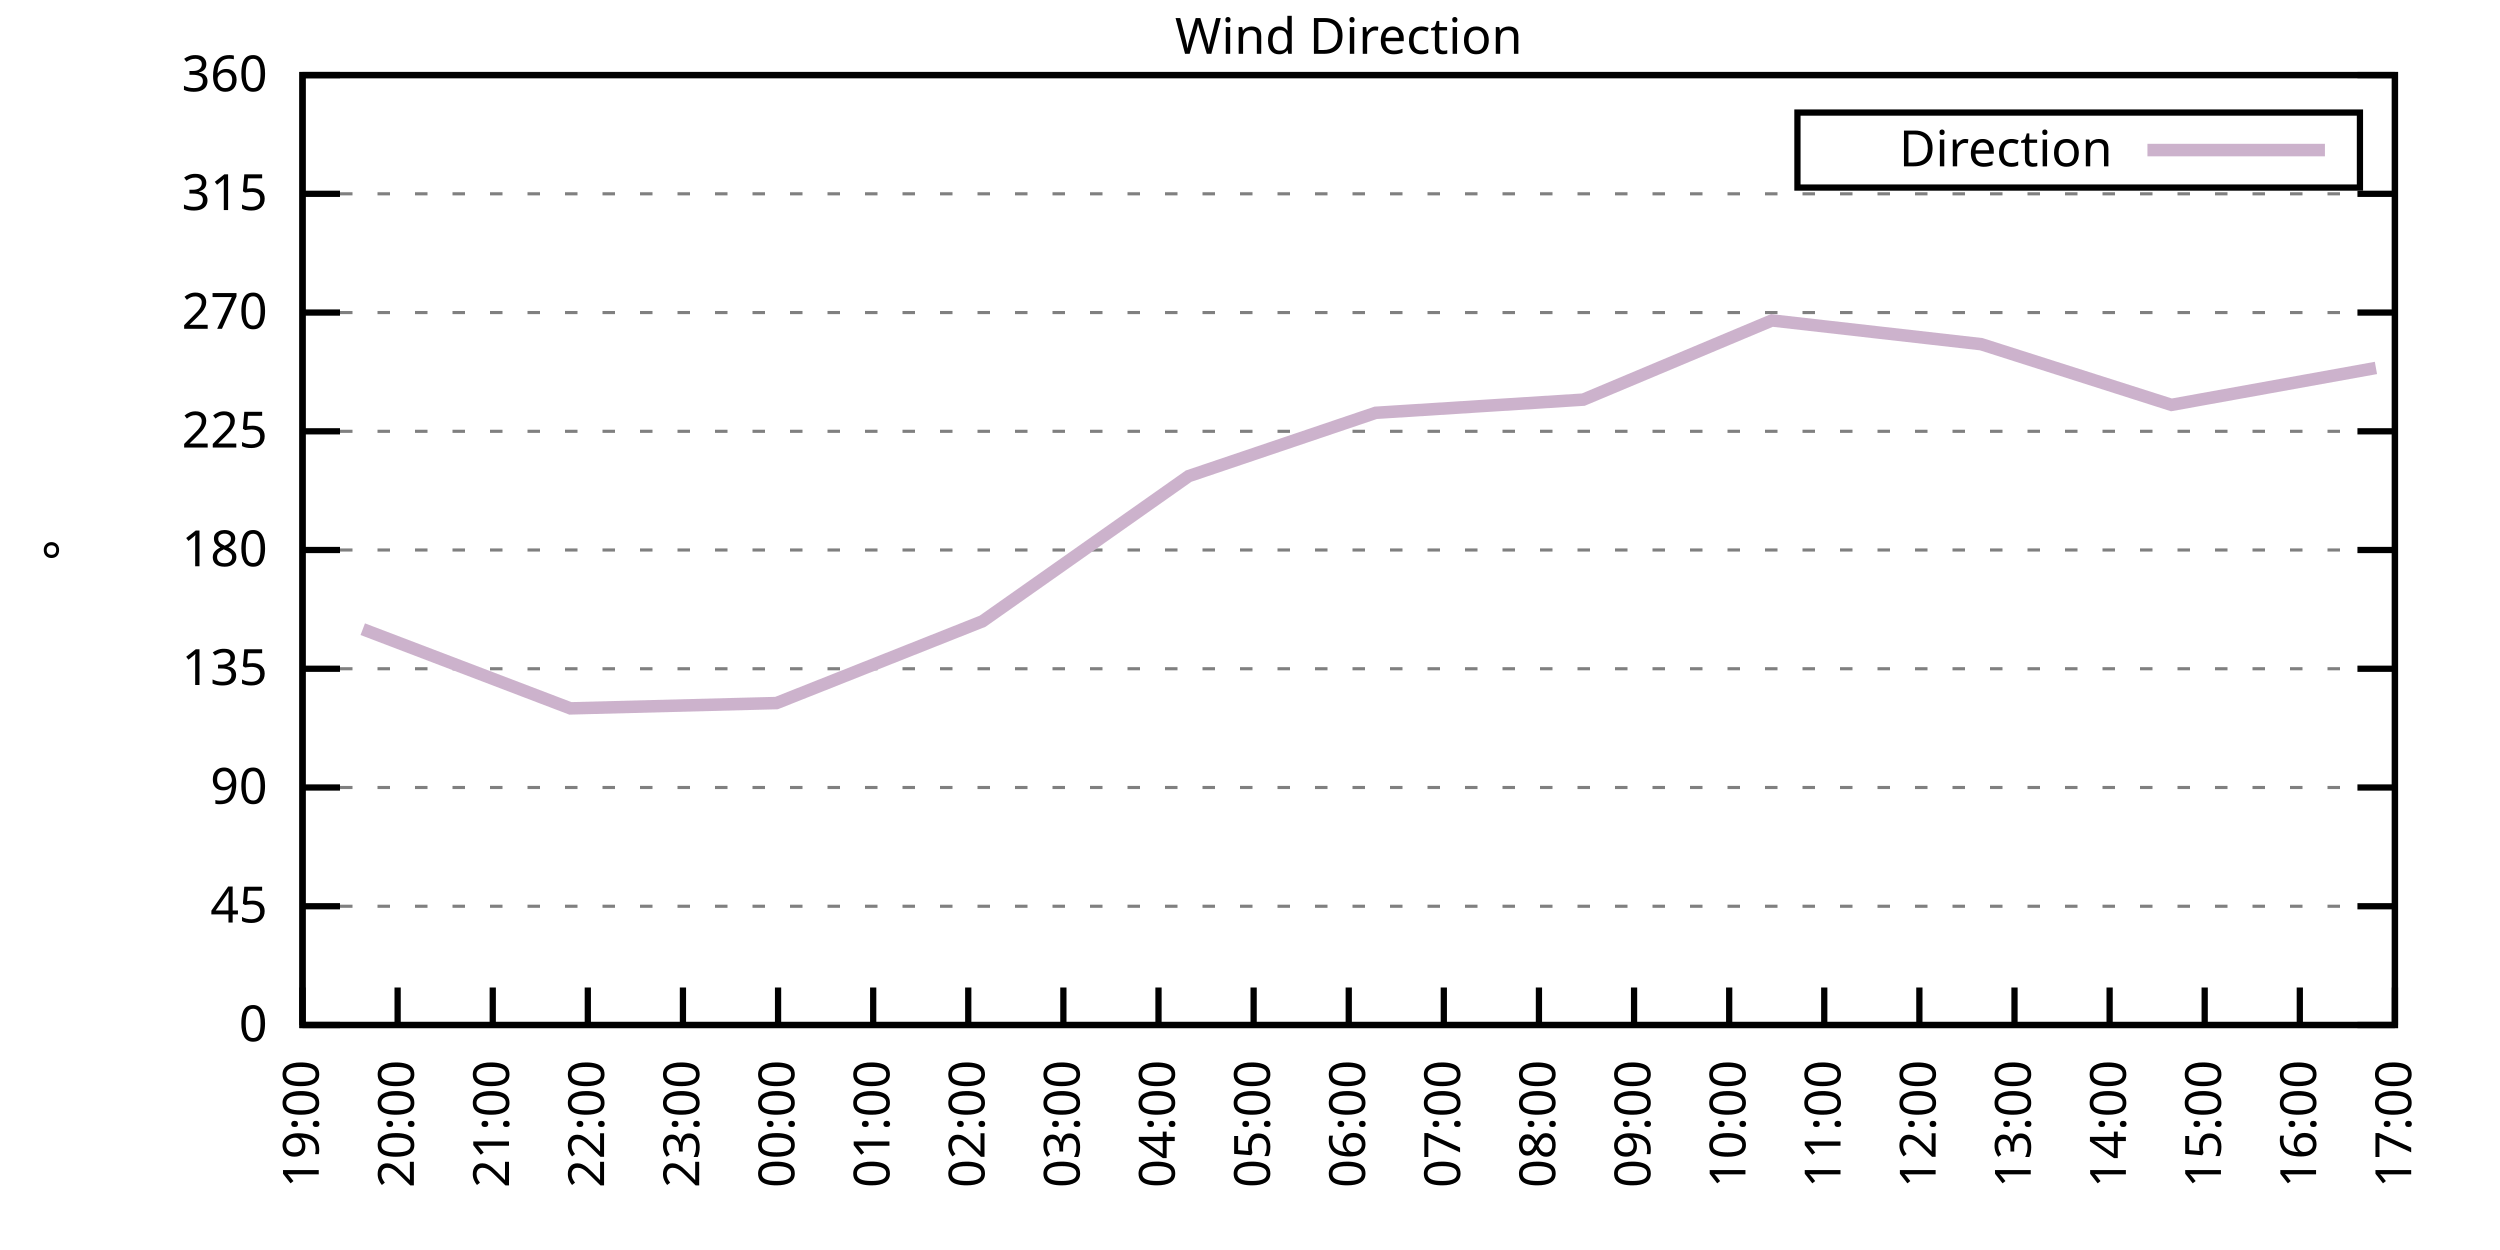
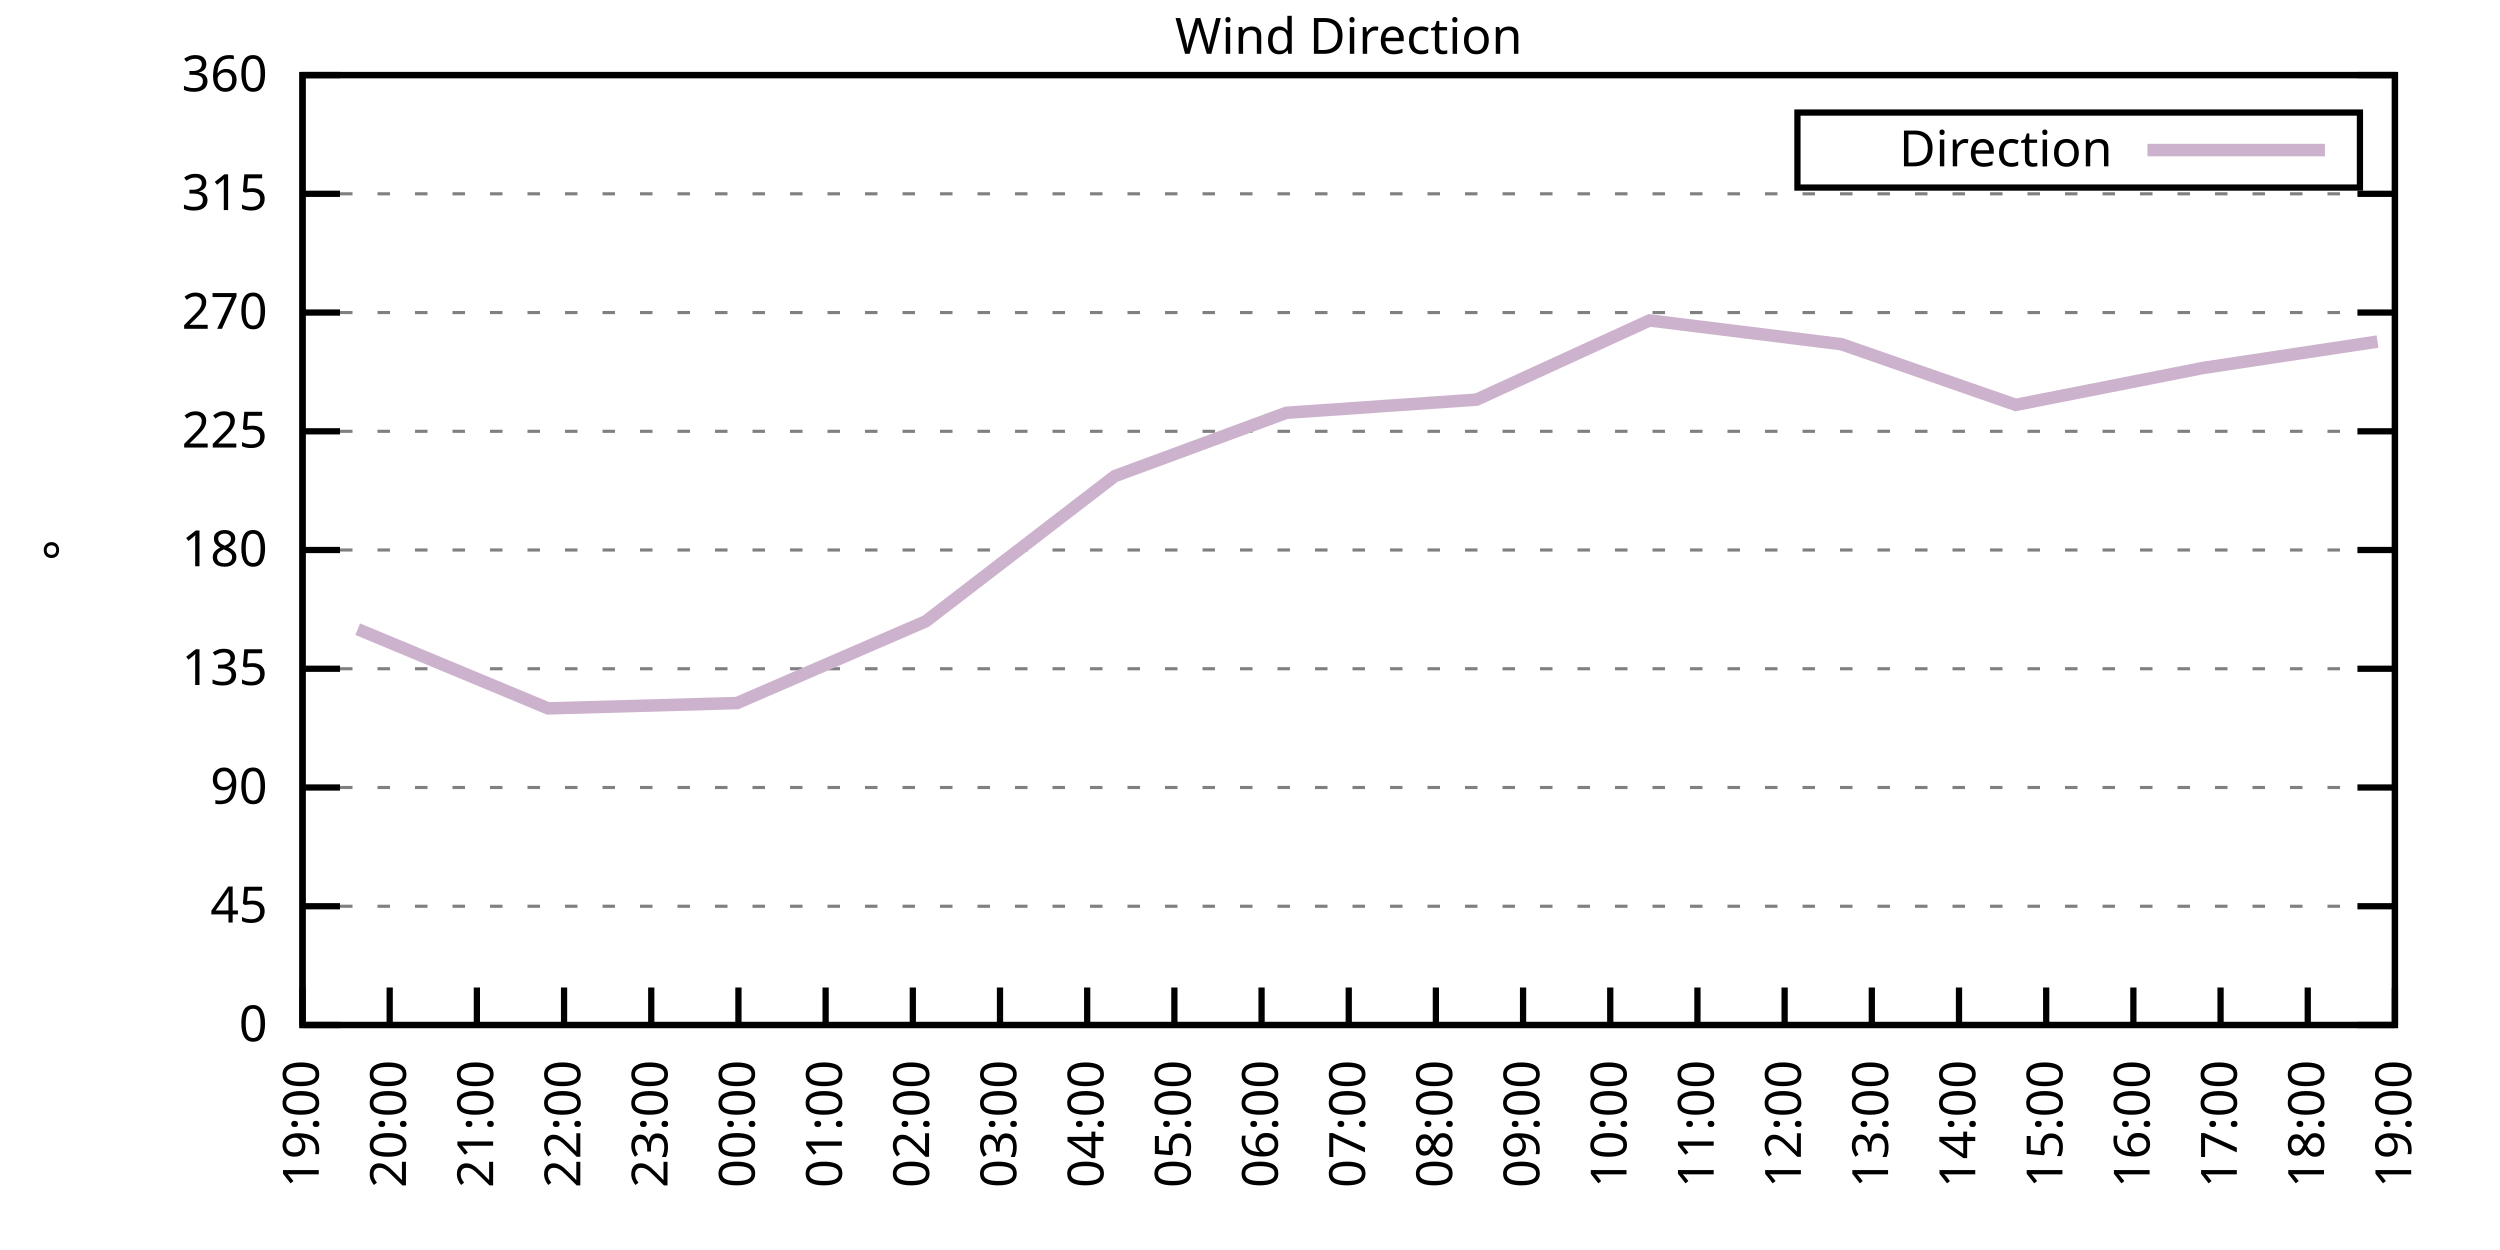
<svg xmlns="http://www.w3.org/2000/svg" xmlns:xlink="http://www.w3.org/1999/xlink" width="400" height="200" viewBox="0 0 400 200">
  <g id="gnuplot_canvas">
    <rect x="0" y="0" width="400" height="200" fill="none" />
    <defs>
      <circle id="gpDot" r="0.5" stroke-width="0.5" stroke="currentColor" />
      <path id="gpPt0" stroke-width="0.333" stroke="currentColor" d="M-1,0 h2 M0,-1 v2" />
      <path id="gpPt1" stroke-width="0.333" stroke="currentColor" d="M-1,-1 L1,1 M1,-1 L-1,1" />
      <path id="gpPt2" stroke-width="0.333" stroke="currentColor" d="M-1,0 L1,0 M0,-1 L0,1 M-1,-1 L1,1 M-1,1 L1,-1" />
      <rect id="gpPt3" stroke-width="0.333" stroke="currentColor" x="-1" y="-1" width="2" height="2" />
      <rect id="gpPt4" stroke-width="0.333" stroke="currentColor" fill="currentColor" x="-1" y="-1" width="2" height="2" />
      <circle id="gpPt5" stroke-width="0.333" stroke="currentColor" cx="0" cy="0" r="1" />
      <use xlink:href="#gpPt5" id="gpPt6" fill="currentColor" stroke="none" />
      <path id="gpPt7" stroke-width="0.333" stroke="currentColor" d="M0,-1.33 L-1.33,0.67 L1.33,0.67 z" />
      <use xlink:href="#gpPt7" id="gpPt8" fill="currentColor" stroke="none" />
      <use xlink:href="#gpPt7" id="gpPt9" stroke="currentColor" transform="rotate(180)" />
      <use xlink:href="#gpPt9" id="gpPt10" fill="currentColor" stroke="none" />
      <use xlink:href="#gpPt3" id="gpPt11" stroke="currentColor" transform="rotate(45)" />
      <use xlink:href="#gpPt11" id="gpPt12" fill="currentColor" stroke="none" />
      <path id="gpPt13" stroke-width="0.333" stroke="currentColor" d="M0,1.330 L1.265,0.411 L0.782,-1.067 L-0.782,-1.076 L-1.265,0.411 z" />
      <use xlink:href="#gpPt13" id="gpPt14" fill="currentColor" stroke="none" />
      <filter id="textbox" filterUnits="objectBoundingBox" x="0" y="0" height="1" width="1">
        <feFlood flood-color="white" flood-opacity="1" result="bgnd" />
        <feComposite in="SourceGraphic" in2="bgnd" operator="atop" />
      </filter>
      <filter id="greybox" filterUnits="objectBoundingBox" x="0" y="0" height="1" width="1">
        <feFlood flood-color="lightgrey" flood-opacity="1" result="grey" />
        <feComposite in="SourceGraphic" in2="grey" operator="atop" />
      </filter>
    </defs>
    <g fill="none" color="white" stroke="currentColor" stroke-width="1.00" stroke-linecap="butt" stroke-linejoin="miter">
</g>
    <g fill="none" color="black" stroke="currentColor" stroke-width="1.00" stroke-linecap="butt" stroke-linejoin="miter">
      <g stroke="none" shape-rendering="crispEdges">
        <polygon fill="rgb(255, 255, 255)" points="48.40,164.00 383.18,164.00 383.18,12.02 48.40,12.02 " />
      </g>
    </g>
    <g fill="none" color="black" stroke="currentColor" stroke-width="1.00" stroke-linecap="butt" stroke-linejoin="miter">
</g>
    <g fill="none" color="black" stroke="black" stroke-width="0.50" stroke-linecap="butt" stroke-linejoin="miter">
</g>
    <g fill="none" color="gray" stroke="currentColor" stroke-width="0.50" stroke-linecap="butt" stroke-linejoin="miter">
      <path stroke="gray" stroke-dasharray="2,4" class="gridline" d="M48.40,164.00 L383.19,164.00  " />
    </g>
    <g fill="none" color="gray" stroke="gray" stroke-width="1.00" stroke-linecap="butt" stroke-linejoin="miter">
</g>
    <g fill="none" color="black" stroke="currentColor" stroke-width="1.00" stroke-linecap="butt" stroke-linejoin="miter">
      <path stroke="black" d="M48.40,164.00 L54.40,164.00 M383.19,164.00 L377.19,164.00  " />
      <g transform="translate(42.80,166.60)" stroke="none" fill="black" font-family="Sans" font-size="8.00" text-anchor="end">
        <text>
          <tspan font-family="Sans"> 0</tspan>
        </text>
      </g>
    </g>
    <g fill="none" color="black" stroke="currentColor" stroke-width="1.00" stroke-linecap="butt" stroke-linejoin="miter">
</g>
    <g fill="none" color="black" stroke="black" stroke-width="0.50" stroke-linecap="butt" stroke-linejoin="miter">
</g>
    <g fill="none" color="gray" stroke="currentColor" stroke-width="0.50" stroke-linecap="butt" stroke-linejoin="miter">
      <path stroke="gray" stroke-dasharray="2,4" class="gridline" d="M48.40,145.00 L383.19,145.00  " />
    </g>
    <g fill="none" color="gray" stroke="gray" stroke-width="1.00" stroke-linecap="butt" stroke-linejoin="miter">
</g>
    <g fill="none" color="black" stroke="currentColor" stroke-width="1.00" stroke-linecap="butt" stroke-linejoin="miter">
      <path stroke="black" d="M48.40,145.00 L54.40,145.00 M383.19,145.00 L377.19,145.00  " />
      <g transform="translate(42.80,147.60)" stroke="none" fill="black" font-family="Sans" font-size="8.00" text-anchor="end">
        <text>
          <tspan font-family="Sans"> 45</tspan>
        </text>
      </g>
    </g>
    <g fill="none" color="black" stroke="currentColor" stroke-width="1.00" stroke-linecap="butt" stroke-linejoin="miter">
</g>
    <g fill="none" color="black" stroke="black" stroke-width="0.50" stroke-linecap="butt" stroke-linejoin="miter">
</g>
    <g fill="none" color="gray" stroke="currentColor" stroke-width="0.50" stroke-linecap="butt" stroke-linejoin="miter">
      <path stroke="gray" stroke-dasharray="2,4" class="gridline" d="M48.40,126.00 L383.19,126.00  " />
    </g>
    <g fill="none" color="gray" stroke="gray" stroke-width="1.00" stroke-linecap="butt" stroke-linejoin="miter">
</g>
    <g fill="none" color="black" stroke="currentColor" stroke-width="1.00" stroke-linecap="butt" stroke-linejoin="miter">
      <path stroke="black" d="M48.40,126.00 L54.40,126.00 M383.19,126.00 L377.19,126.00  " />
      <g transform="translate(42.80,128.60)" stroke="none" fill="black" font-family="Sans" font-size="8.00" text-anchor="end">
        <text>
          <tspan font-family="Sans"> 90</tspan>
        </text>
      </g>
    </g>
    <g fill="none" color="black" stroke="currentColor" stroke-width="1.00" stroke-linecap="butt" stroke-linejoin="miter">
</g>
    <g fill="none" color="black" stroke="black" stroke-width="0.50" stroke-linecap="butt" stroke-linejoin="miter">
</g>
    <g fill="none" color="gray" stroke="currentColor" stroke-width="0.50" stroke-linecap="butt" stroke-linejoin="miter">
      <path stroke="gray" stroke-dasharray="2,4" class="gridline" d="M48.40,107.00 L383.19,107.00  " />
    </g>
    <g fill="none" color="gray" stroke="gray" stroke-width="1.00" stroke-linecap="butt" stroke-linejoin="miter">
</g>
    <g fill="none" color="black" stroke="currentColor" stroke-width="1.00" stroke-linecap="butt" stroke-linejoin="miter">
      <path stroke="black" d="M48.40,107.00 L54.40,107.00 M383.19,107.00 L377.19,107.00  " />
      <g transform="translate(42.80,109.60)" stroke="none" fill="black" font-family="Sans" font-size="8.00" text-anchor="end">
        <text>
          <tspan font-family="Sans"> 135</tspan>
        </text>
      </g>
    </g>
    <g fill="none" color="black" stroke="currentColor" stroke-width="1.00" stroke-linecap="butt" stroke-linejoin="miter">
</g>
    <g fill="none" color="black" stroke="black" stroke-width="0.50" stroke-linecap="butt" stroke-linejoin="miter">
</g>
    <g fill="none" color="gray" stroke="currentColor" stroke-width="0.50" stroke-linecap="butt" stroke-linejoin="miter">
      <path stroke="gray" stroke-dasharray="2,4" class="gridline" d="M48.40,88.00 L383.19,88.00  " />
    </g>
    <g fill="none" color="gray" stroke="gray" stroke-width="1.00" stroke-linecap="butt" stroke-linejoin="miter">
</g>
    <g fill="none" color="black" stroke="currentColor" stroke-width="1.00" stroke-linecap="butt" stroke-linejoin="miter">
      <path stroke="black" d="M48.40,88.00 L54.40,88.00 M383.19,88.00 L377.19,88.00  " />
      <g transform="translate(42.80,90.60)" stroke="none" fill="black" font-family="Sans" font-size="8.00" text-anchor="end">
        <text>
          <tspan font-family="Sans"> 180</tspan>
        </text>
      </g>
    </g>
    <g fill="none" color="black" stroke="currentColor" stroke-width="1.00" stroke-linecap="butt" stroke-linejoin="miter">
</g>
    <g fill="none" color="black" stroke="black" stroke-width="0.50" stroke-linecap="butt" stroke-linejoin="miter">
</g>
    <g fill="none" color="gray" stroke="currentColor" stroke-width="0.50" stroke-linecap="butt" stroke-linejoin="miter">
      <path stroke="gray" stroke-dasharray="2,4" class="gridline" d="M48.40,69.01 L383.19,69.01  " />
    </g>
    <g fill="none" color="gray" stroke="gray" stroke-width="1.00" stroke-linecap="butt" stroke-linejoin="miter">
</g>
    <g fill="none" color="black" stroke="currentColor" stroke-width="1.00" stroke-linecap="butt" stroke-linejoin="miter">
      <path stroke="black" d="M48.40,69.01 L54.40,69.01 M383.19,69.01 L377.19,69.01  " />
      <g transform="translate(42.80,71.61)" stroke="none" fill="black" font-family="Sans" font-size="8.00" text-anchor="end">
        <text>
          <tspan font-family="Sans"> 225</tspan>
        </text>
      </g>
    </g>
    <g fill="none" color="black" stroke="currentColor" stroke-width="1.00" stroke-linecap="butt" stroke-linejoin="miter">
</g>
    <g fill="none" color="black" stroke="black" stroke-width="0.50" stroke-linecap="butt" stroke-linejoin="miter">
</g>
    <g fill="none" color="gray" stroke="currentColor" stroke-width="0.50" stroke-linecap="butt" stroke-linejoin="miter">
      <path stroke="gray" stroke-dasharray="2,4" class="gridline" d="M48.40,50.01 L383.19,50.01  " />
    </g>
    <g fill="none" color="gray" stroke="gray" stroke-width="1.00" stroke-linecap="butt" stroke-linejoin="miter">
</g>
    <g fill="none" color="black" stroke="currentColor" stroke-width="1.00" stroke-linecap="butt" stroke-linejoin="miter">
      <path stroke="black" d="M48.40,50.01 L54.40,50.01 M383.19,50.01 L377.19,50.01  " />
      <g transform="translate(42.80,52.61)" stroke="none" fill="black" font-family="Sans" font-size="8.00" text-anchor="end">
        <text>
          <tspan font-family="Sans"> 270</tspan>
        </text>
      </g>
    </g>
    <g fill="none" color="black" stroke="currentColor" stroke-width="1.00" stroke-linecap="butt" stroke-linejoin="miter">
</g>
    <g fill="none" color="black" stroke="black" stroke-width="0.50" stroke-linecap="butt" stroke-linejoin="miter">
</g>
    <g fill="none" color="gray" stroke="currentColor" stroke-width="0.50" stroke-linecap="butt" stroke-linejoin="miter">
      <path stroke="gray" stroke-dasharray="2,4" class="gridline" d="M48.40,31.01 L383.19,31.01  " />
    </g>
    <g fill="none" color="gray" stroke="gray" stroke-width="1.00" stroke-linecap="butt" stroke-linejoin="miter">
</g>
    <g fill="none" color="black" stroke="currentColor" stroke-width="1.00" stroke-linecap="butt" stroke-linejoin="miter">
      <path stroke="black" d="M48.40,31.01 L54.40,31.01 M383.19,31.01 L377.19,31.01  " />
      <g transform="translate(42.80,33.61)" stroke="none" fill="black" font-family="Sans" font-size="8.00" text-anchor="end">
        <text>
          <tspan font-family="Sans"> 315</tspan>
        </text>
      </g>
    </g>
    <g fill="none" color="black" stroke="currentColor" stroke-width="1.00" stroke-linecap="butt" stroke-linejoin="miter">
</g>
    <g fill="none" color="black" stroke="black" stroke-width="0.50" stroke-linecap="butt" stroke-linejoin="miter">
</g>
    <g fill="none" color="gray" stroke="currentColor" stroke-width="0.50" stroke-linecap="butt" stroke-linejoin="miter">
      <path stroke="gray" stroke-dasharray="2,4" class="gridline" d="M48.40,12.01 L383.19,12.01  " />
    </g>
    <g fill="none" color="gray" stroke="gray" stroke-width="1.00" stroke-linecap="butt" stroke-linejoin="miter">
</g>
    <g fill="none" color="black" stroke="currentColor" stroke-width="1.00" stroke-linecap="butt" stroke-linejoin="miter">
      <path stroke="black" d="M48.40,12.01 L54.40,12.01 M383.19,12.01 L377.19,12.01  " />
      <g transform="translate(42.80,14.61)" stroke="none" fill="black" font-family="Sans" font-size="8.00" text-anchor="end">
        <text>
          <tspan font-family="Sans"> 360</tspan>
        </text>
      </g>
    </g>
    <g fill="none" color="black" stroke="currentColor" stroke-width="1.00" stroke-linecap="butt" stroke-linejoin="miter">
      <path stroke="black" d="M48.40,164.00 L48.40,158.00  " />
      <g transform="translate(51.00,169.60) rotate(270.00)" stroke="none" fill="black" font-family="Sans" font-size="8.00" text-anchor="end">
        <text>
          <tspan font-family="Sans">19:00</tspan>
        </text>
      </g>
    </g>
    <g fill="none" color="black" stroke="currentColor" stroke-width="1.00" stroke-linecap="butt" stroke-linejoin="miter">
-       <path stroke="black" d="M63.62,164.00 L63.62,158.00  " />
-       <g transform="translate(66.22,169.60) rotate(270.00)" stroke="none" fill="black" font-family="Sans" font-size="8.00" text-anchor="end">
+       <path stroke="black" d="M62.35,164.00 L62.35,158.00  " />
+       <g transform="translate(64.95,169.60) rotate(270.00)" stroke="none" fill="black" font-family="Sans" font-size="8.00" text-anchor="end">
        <text>
          <tspan font-family="Sans">20:00</tspan>
        </text>
      </g>
    </g>
    <g fill="none" color="black" stroke="currentColor" stroke-width="1.00" stroke-linecap="butt" stroke-linejoin="miter">
-       <path stroke="black" d="M78.84,164.00 L78.84,158.00  " />
-       <g transform="translate(81.44,169.60) rotate(270.00)" stroke="none" fill="black" font-family="Sans" font-size="8.00" text-anchor="end">
+       <path stroke="black" d="M76.30,164.00 L76.30,158.00  " />
+       <g transform="translate(78.90,169.60) rotate(270.00)" stroke="none" fill="black" font-family="Sans" font-size="8.00" text-anchor="end">
        <text>
          <tspan font-family="Sans">21:00</tspan>
        </text>
      </g>
    </g>
    <g fill="none" color="black" stroke="currentColor" stroke-width="1.00" stroke-linecap="butt" stroke-linejoin="miter">
-       <path stroke="black" d="M94.05,164.00 L94.05,158.00  " />
-       <g transform="translate(96.65,169.60) rotate(270.00)" stroke="none" fill="black" font-family="Sans" font-size="8.00" text-anchor="end">
+       <path stroke="black" d="M90.25,164.00 L90.25,158.00  " />
+       <g transform="translate(92.85,169.60) rotate(270.00)" stroke="none" fill="black" font-family="Sans" font-size="8.00" text-anchor="end">
        <text>
          <tspan font-family="Sans">22:00</tspan>
        </text>
      </g>
    </g>
    <g fill="none" color="black" stroke="currentColor" stroke-width="1.00" stroke-linecap="butt" stroke-linejoin="miter">
-       <path stroke="black" d="M109.27,164.00 L109.27,158.00  " />
-       <g transform="translate(111.87,169.60) rotate(270.00)" stroke="none" fill="black" font-family="Sans" font-size="8.00" text-anchor="end">
+       <path stroke="black" d="M104.20,164.00 L104.20,158.00  " />
+       <g transform="translate(106.80,169.60) rotate(270.00)" stroke="none" fill="black" font-family="Sans" font-size="8.00" text-anchor="end">
        <text>
          <tspan font-family="Sans">23:00</tspan>
        </text>
      </g>
    </g>
    <g fill="none" color="black" stroke="currentColor" stroke-width="1.00" stroke-linecap="butt" stroke-linejoin="miter">
-       <path stroke="black" d="M124.49,164.00 L124.49,158.00  " />
-       <g transform="translate(127.09,169.60) rotate(270.00)" stroke="none" fill="black" font-family="Sans" font-size="8.00" text-anchor="end">
+       <path stroke="black" d="M118.15,164.00 L118.15,158.00  " />
+       <g transform="translate(120.75,169.60) rotate(270.00)" stroke="none" fill="black" font-family="Sans" font-size="8.00" text-anchor="end">
        <text>
          <tspan font-family="Sans">00:00</tspan>
        </text>
      </g>
    </g>
    <g fill="none" color="black" stroke="currentColor" stroke-width="1.00" stroke-linecap="butt" stroke-linejoin="miter">
-       <path stroke="black" d="M139.71,164.00 L139.71,158.00  " />
-       <g transform="translate(142.31,169.60) rotate(270.00)" stroke="none" fill="black" font-family="Sans" font-size="8.00" text-anchor="end">
+       <path stroke="black" d="M132.10,164.00 L132.10,158.00  " />
+       <g transform="translate(134.70,169.60) rotate(270.00)" stroke="none" fill="black" font-family="Sans" font-size="8.00" text-anchor="end">
        <text>
          <tspan font-family="Sans">01:00</tspan>
        </text>
      </g>
    </g>
    <g fill="none" color="black" stroke="currentColor" stroke-width="1.00" stroke-linecap="butt" stroke-linejoin="miter">
-       <path stroke="black" d="M154.92,164.00 L154.92,158.00  " />
-       <g transform="translate(157.52,169.60) rotate(270.00)" stroke="none" fill="black" font-family="Sans" font-size="8.00" text-anchor="end">
+       <path stroke="black" d="M146.05,164.00 L146.05,158.00  " />
+       <g transform="translate(148.65,169.60) rotate(270.00)" stroke="none" fill="black" font-family="Sans" font-size="8.00" text-anchor="end">
        <text>
          <tspan font-family="Sans">02:00</tspan>
        </text>
      </g>
    </g>
    <g fill="none" color="black" stroke="currentColor" stroke-width="1.00" stroke-linecap="butt" stroke-linejoin="miter">
-       <path stroke="black" d="M170.14,164.00 L170.14,158.00  " />
-       <g transform="translate(172.74,169.60) rotate(270.00)" stroke="none" fill="black" font-family="Sans" font-size="8.00" text-anchor="end">
+       <path stroke="black" d="M160.00,164.00 L160.00,158.00  " />
+       <g transform="translate(162.60,169.60) rotate(270.00)" stroke="none" fill="black" font-family="Sans" font-size="8.00" text-anchor="end">
        <text>
          <tspan font-family="Sans">03:00</tspan>
        </text>
      </g>
    </g>
    <g fill="none" color="black" stroke="currentColor" stroke-width="1.00" stroke-linecap="butt" stroke-linejoin="miter">
-       <path stroke="black" d="M185.36,164.00 L185.36,158.00  " />
-       <g transform="translate(187.96,169.60) rotate(270.00)" stroke="none" fill="black" font-family="Sans" font-size="8.00" text-anchor="end">
+       <path stroke="black" d="M173.95,164.00 L173.95,158.00  " />
+       <g transform="translate(176.55,169.60) rotate(270.00)" stroke="none" fill="black" font-family="Sans" font-size="8.00" text-anchor="end">
        <text>
          <tspan font-family="Sans">04:00</tspan>
        </text>
      </g>
    </g>
    <g fill="none" color="black" stroke="currentColor" stroke-width="1.00" stroke-linecap="butt" stroke-linejoin="miter">
-       <path stroke="black" d="M200.58,164.00 L200.58,158.00  " />
-       <g transform="translate(203.18,169.60) rotate(270.00)" stroke="none" fill="black" font-family="Sans" font-size="8.00" text-anchor="end">
+       <path stroke="black" d="M187.90,164.00 L187.90,158.00  " />
+       <g transform="translate(190.50,169.60) rotate(270.00)" stroke="none" fill="black" font-family="Sans" font-size="8.00" text-anchor="end">
        <text>
          <tspan font-family="Sans">05:00</tspan>
+         </text>
+       </g>
+     </g>
+     <g fill="none" color="black" stroke="currentColor" stroke-width="1.00" stroke-linecap="butt" stroke-linejoin="miter">
+       <path stroke="black" d="M201.85,164.00 L201.85,158.00  " />
+       <g transform="translate(204.45,169.60) rotate(270.00)" stroke="none" fill="black" font-family="Sans" font-size="8.00" text-anchor="end">
+         <text>
+           <tspan font-family="Sans">06:00</tspan>
        </text>
      </g>
    </g>
    <g fill="none" color="black" stroke="currentColor" stroke-width="1.00" stroke-linecap="butt" stroke-linejoin="miter">
      <path stroke="black" d="M215.80,164.00 L215.80,158.00  " />
      <g transform="translate(218.40,169.60) rotate(270.00)" stroke="none" fill="black" font-family="Sans" font-size="8.00" text-anchor="end">
        <text>
-           <tspan font-family="Sans">06:00</tspan>
-         </text>
-       </g>
-     </g>
-     <g fill="none" color="black" stroke="currentColor" stroke-width="1.00" stroke-linecap="butt" stroke-linejoin="miter">
-       <path stroke="black" d="M231.01,164.00 L231.01,158.00  " />
-       <g transform="translate(233.61,169.60) rotate(270.00)" stroke="none" fill="black" font-family="Sans" font-size="8.00" text-anchor="end">
-         <text>
          <tspan font-family="Sans">07:00</tspan>
        </text>
      </g>
    </g>
    <g fill="none" color="black" stroke="currentColor" stroke-width="1.00" stroke-linecap="butt" stroke-linejoin="miter">
-       <path stroke="black" d="M246.23,164.00 L246.23,158.00  " />
-       <g transform="translate(248.83,169.60) rotate(270.00)" stroke="none" fill="black" font-family="Sans" font-size="8.00" text-anchor="end">
+       <path stroke="black" d="M229.74,164.00 L229.74,158.00  " />
+       <g transform="translate(232.34,169.60) rotate(270.00)" stroke="none" fill="black" font-family="Sans" font-size="8.00" text-anchor="end">
        <text>
          <tspan font-family="Sans">08:00</tspan>
        </text>
      </g>
    </g>
    <g fill="none" color="black" stroke="currentColor" stroke-width="1.00" stroke-linecap="butt" stroke-linejoin="miter">
-       <path stroke="black" d="M261.45,164.00 L261.45,158.00  " />
-       <g transform="translate(264.05,169.60) rotate(270.00)" stroke="none" fill="black" font-family="Sans" font-size="8.00" text-anchor="end">
+       <path stroke="black" d="M243.69,164.00 L243.69,158.00  " />
+       <g transform="translate(246.29,169.60) rotate(270.00)" stroke="none" fill="black" font-family="Sans" font-size="8.00" text-anchor="end">
        <text>
          <tspan font-family="Sans">09:00</tspan>
        </text>
      </g>
    </g>
    <g fill="none" color="black" stroke="currentColor" stroke-width="1.00" stroke-linecap="butt" stroke-linejoin="miter">
-       <path stroke="black" d="M276.67,164.00 L276.67,158.00  " />
-       <g transform="translate(279.27,169.60) rotate(270.00)" stroke="none" fill="black" font-family="Sans" font-size="8.00" text-anchor="end">
+       <path stroke="black" d="M257.64,164.00 L257.64,158.00  " />
+       <g transform="translate(260.24,169.60) rotate(270.00)" stroke="none" fill="black" font-family="Sans" font-size="8.00" text-anchor="end">
        <text>
          <tspan font-family="Sans">10:00</tspan>
        </text>
      </g>
    </g>
    <g fill="none" color="black" stroke="currentColor" stroke-width="1.00" stroke-linecap="butt" stroke-linejoin="miter">
-       <path stroke="black" d="M291.88,164.00 L291.88,158.00  " />
-       <g transform="translate(294.48,169.60) rotate(270.00)" stroke="none" fill="black" font-family="Sans" font-size="8.00" text-anchor="end">
+       <path stroke="black" d="M271.59,164.00 L271.59,158.00  " />
+       <g transform="translate(274.19,169.60) rotate(270.00)" stroke="none" fill="black" font-family="Sans" font-size="8.00" text-anchor="end">
        <text>
          <tspan font-family="Sans">11:00</tspan>
        </text>
      </g>
    </g>
    <g fill="none" color="black" stroke="currentColor" stroke-width="1.00" stroke-linecap="butt" stroke-linejoin="miter">
-       <path stroke="black" d="M307.10,164.00 L307.10,158.00  " />
-       <g transform="translate(309.70,169.60) rotate(270.00)" stroke="none" fill="black" font-family="Sans" font-size="8.00" text-anchor="end">
+       <path stroke="black" d="M285.54,164.00 L285.54,158.00  " />
+       <g transform="translate(288.14,169.60) rotate(270.00)" stroke="none" fill="black" font-family="Sans" font-size="8.00" text-anchor="end">
        <text>
          <tspan font-family="Sans">12:00</tspan>
        </text>
      </g>
    </g>
    <g fill="none" color="black" stroke="currentColor" stroke-width="1.00" stroke-linecap="butt" stroke-linejoin="miter">
-       <path stroke="black" d="M322.32,164.00 L322.32,158.00  " />
-       <g transform="translate(324.92,169.60) rotate(270.00)" stroke="none" fill="black" font-family="Sans" font-size="8.00" text-anchor="end">
+       <path stroke="black" d="M299.49,164.00 L299.49,158.00  " />
+       <g transform="translate(302.09,169.60) rotate(270.00)" stroke="none" fill="black" font-family="Sans" font-size="8.00" text-anchor="end">
        <text>
          <tspan font-family="Sans">13:00</tspan>
        </text>
      </g>
    </g>
    <g fill="none" color="black" stroke="currentColor" stroke-width="1.00" stroke-linecap="butt" stroke-linejoin="miter">
-       <path stroke="black" d="M337.54,164.00 L337.54,158.00  " />
-       <g transform="translate(340.14,169.60) rotate(270.00)" stroke="none" fill="black" font-family="Sans" font-size="8.00" text-anchor="end">
+       <path stroke="black" d="M313.44,164.00 L313.44,158.00  " />
+       <g transform="translate(316.04,169.60) rotate(270.00)" stroke="none" fill="black" font-family="Sans" font-size="8.00" text-anchor="end">
        <text>
          <tspan font-family="Sans">14:00</tspan>
        </text>
      </g>
    </g>
    <g fill="none" color="black" stroke="currentColor" stroke-width="1.00" stroke-linecap="butt" stroke-linejoin="miter">
-       <path stroke="black" d="M352.75,164.00 L352.75,158.00  " />
-       <g transform="translate(355.35,169.60) rotate(270.00)" stroke="none" fill="black" font-family="Sans" font-size="8.00" text-anchor="end">
+       <path stroke="black" d="M327.39,164.00 L327.39,158.00  " />
+       <g transform="translate(329.99,169.60) rotate(270.00)" stroke="none" fill="black" font-family="Sans" font-size="8.00" text-anchor="end">
        <text>
          <tspan font-family="Sans">15:00</tspan>
        </text>
      </g>
    </g>
    <g fill="none" color="black" stroke="currentColor" stroke-width="1.00" stroke-linecap="butt" stroke-linejoin="miter">
-       <path stroke="black" d="M367.97,164.00 L367.97,158.00  " />
-       <g transform="translate(370.57,169.60) rotate(270.00)" stroke="none" fill="black" font-family="Sans" font-size="8.00" text-anchor="end">
+       <path stroke="black" d="M341.34,164.00 L341.34,158.00  " />
+       <g transform="translate(343.94,169.60) rotate(270.00)" stroke="none" fill="black" font-family="Sans" font-size="8.00" text-anchor="end">
        <text>
          <tspan font-family="Sans">16:00</tspan>
+         </text>
+       </g>
+     </g>
+     <g fill="none" color="black" stroke="currentColor" stroke-width="1.00" stroke-linecap="butt" stroke-linejoin="miter">
+       <path stroke="black" d="M355.29,164.00 L355.29,158.00  " />
+       <g transform="translate(357.89,169.60) rotate(270.00)" stroke="none" fill="black" font-family="Sans" font-size="8.00" text-anchor="end">
+         <text>
+           <tspan font-family="Sans">17:00</tspan>
+         </text>
+       </g>
+     </g>
+     <g fill="none" color="black" stroke="currentColor" stroke-width="1.00" stroke-linecap="butt" stroke-linejoin="miter">
+       <path stroke="black" d="M369.24,164.00 L369.24,158.00  " />
+       <g transform="translate(371.84,169.60) rotate(270.00)" stroke="none" fill="black" font-family="Sans" font-size="8.00" text-anchor="end">
+         <text>
+           <tspan font-family="Sans">18:00</tspan>
        </text>
      </g>
    </g>
    <g fill="none" color="black" stroke="currentColor" stroke-width="1.00" stroke-linecap="butt" stroke-linejoin="miter">
      <path stroke="black" d="M383.19,164.00 L383.19,158.00  " />
      <g transform="translate(385.79,169.60) rotate(270.00)" stroke="none" fill="black" font-family="Sans" font-size="8.00" text-anchor="end">
        <text>
-           <tspan font-family="Sans">17:00</tspan>
+           <tspan font-family="Sans">19:00</tspan>
        </text>
      </g>
    </g>
    <g fill="none" color="black" stroke="currentColor" stroke-width="1.00" stroke-linecap="butt" stroke-linejoin="miter">
</g>
    <g fill="none" color="black" stroke="currentColor" stroke-width="1.00" stroke-linecap="butt" stroke-linejoin="miter">
      <path stroke="black" d="M48.40,12.01 L48.40,164.00 L383.19,164.00 L383.19,12.01 L48.40,12.01 Z  " />
    </g>
    <g fill="none" color="black" stroke="currentColor" stroke-width="1.00" stroke-linecap="butt" stroke-linejoin="miter">
</g>
    <g fill="none" color="black" stroke="currentColor" stroke-width="1.00" stroke-linecap="butt" stroke-linejoin="miter">
      <path stroke="black" d="M287.59,30.01 L287.59,18.01 L377.59,18.01 L377.59,30.01 L287.59,30.01 Z  " />
    </g>
    <g id="Wind_direction_plot_1">
      <g fill="none" color="white" stroke="black" stroke-width="2.00" stroke-linecap="butt" stroke-linejoin="miter">
</g>
      <g fill="none" color="black" stroke="currentColor" stroke-width="2.00" stroke-linecap="butt" stroke-linejoin="miter">
        <g transform="translate(337.99,26.61)" stroke="none" fill="black" font-family="Sans" font-size="8.00" text-anchor="end">
          <text>
            <tspan font-family="Sans">Direction</tspan>
          </text>
        </g>
      </g>
      <g fill="none" color="black" stroke="currentColor" stroke-width="2.00" stroke-linecap="butt" stroke-linejoin="miter">
-         <path stroke="rgb(204, 178, 204)" d="M343.59,24.01 L371.99,24.01 M58.04,100.67 L91.26,113.34 L124.24,112.49 L157.21,99.40 L190.18,76.18 L220.11,66.05   L253.33,63.94 L283.51,51.27 L316.99,55.07 L347.43,64.78 L380.15,58.87  " />
+         <path stroke="rgb(204, 178, 204)" d="M343.59,24.01 L371.99,24.01 M57.23,100.67 L87.69,113.34 L117.92,112.49 L148.14,99.40 L178.36,76.18 L205.80,66.05   L236.25,63.94 L263.92,51.27 L294.61,55.07 L322.51,64.78 L352.50,58.87 L380.40,54.65  " />
      </g>
    </g>
    <g fill="none" color="black" stroke="currentColor" stroke-width="2.00" stroke-linecap="butt" stroke-linejoin="miter">
</g>
    <g fill="none" color="black" stroke="black" stroke-width="1.00" stroke-linecap="butt" stroke-linejoin="miter">
</g>
    <g fill="none" color="black" stroke="currentColor" stroke-width="1.00" stroke-linecap="butt" stroke-linejoin="miter">
      <path stroke="black" d="M48.40,12.01 L48.40,164.00 L383.19,164.00 L383.19,12.01 L48.40,12.01 Z  " />
      <g transform="translate(12.80,88.01) rotate(270.00)" stroke="none" fill="black" font-family="Sans" font-size="8.00" text-anchor="middle">
        <text>
          <tspan font-family="Sans">°</tspan>
        </text>
      </g>
    </g>
    <g fill="none" color="black" stroke="currentColor" stroke-width="1.00" stroke-linecap="butt" stroke-linejoin="miter">
</g>
    <g fill="none" color="black" stroke="currentColor" stroke-width="1.00" stroke-linecap="butt" stroke-linejoin="miter">
      <g transform="translate(215.79,8.61)" stroke="none" fill="black" font-family="Sans" font-size="8.00" text-anchor="middle">
        <text>
          <tspan font-family="Sans">Wind Direction</tspan>
        </text>
      </g>
    </g>
    <g fill="none" color="black" stroke="currentColor" stroke-width="1.00" stroke-linecap="butt" stroke-linejoin="miter">
</g>
  </g>
</svg>
